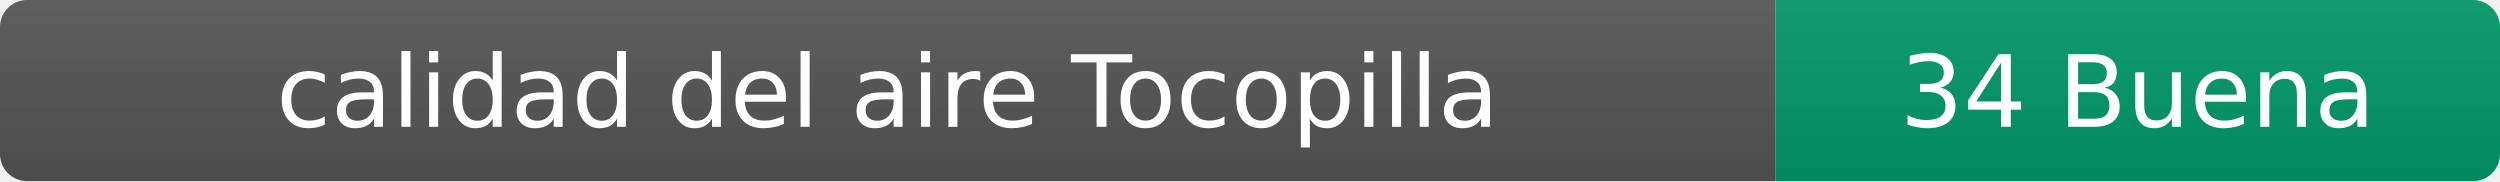
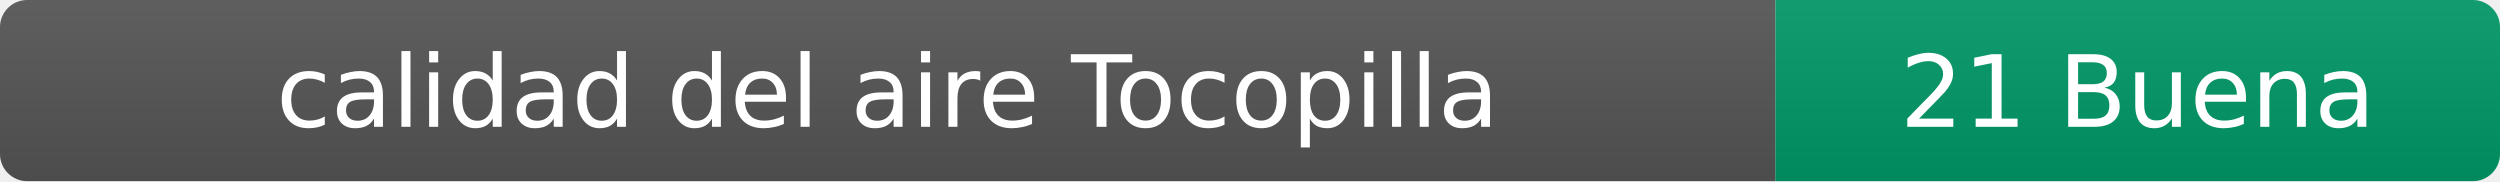
- <svg xmlns="http://www.w3.org/2000/svg" width="276" height="20" role="img" aria-label="calidad del aire: 34 Buena">
+ <svg xmlns="http://www.w3.org/2000/svg" width="276" height="20" role="img" aria-label="calidad del aire: 21 Buena">
  <linearGradient id="s" x2="0" y2="100%">
    <stop offset="0" stop-color="#bbb" stop-opacity=".1" />
    <stop offset="1" stop-opacity=".1" />
  </linearGradient>
  <clipPath id="r">
    <rect width="276" height="20" rx="3" fill="#fff" />
  </clipPath>
  <g clip-path="url(#r)">
    <rect width="196" height="20" fill="#555" />
    <rect x="196" width="80" height="20" fill="#009966" />
    <rect width="276" height="20" fill="url(#s)" />
  </g>
  <g fill="#fff" text-anchor="middle" font-family="Verdana,Geneva,DejaVu Sans,sans-serif" font-size="11">
    <text x="98" y="14">calidad del aire Tocopilla</text>
-     <text x="236" y="14">34 Buena</text>
+     <text x="236" y="14">21 Buena</text>
  </g>
</svg>
